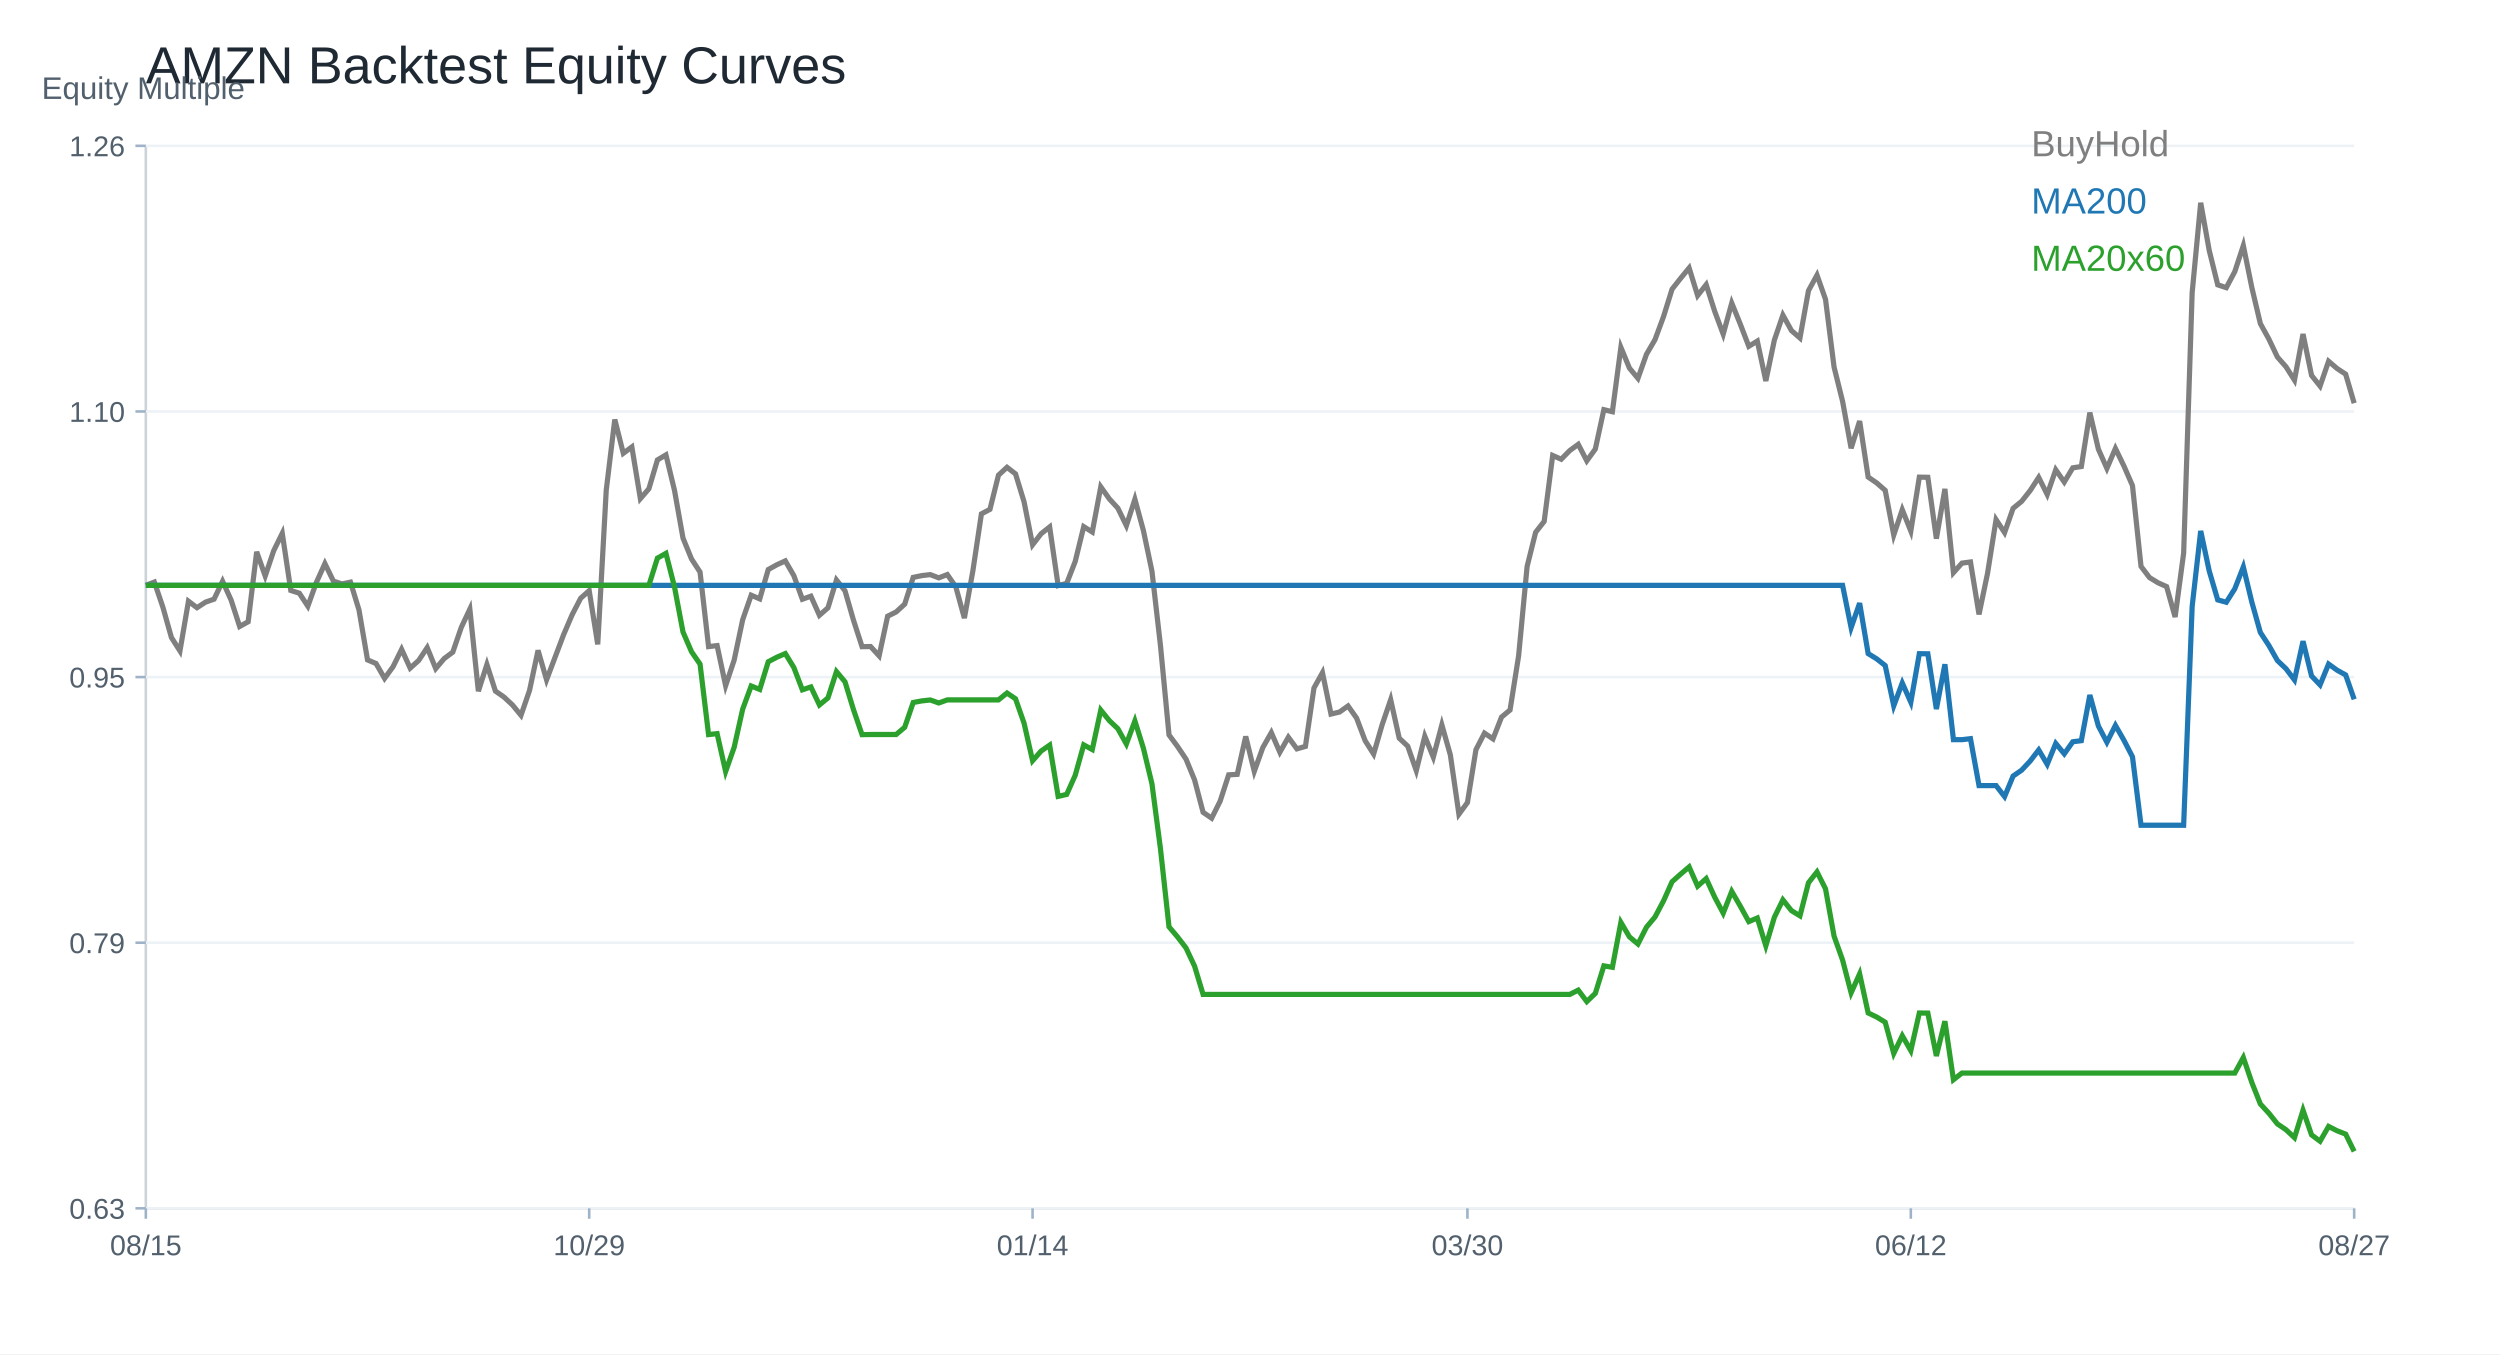
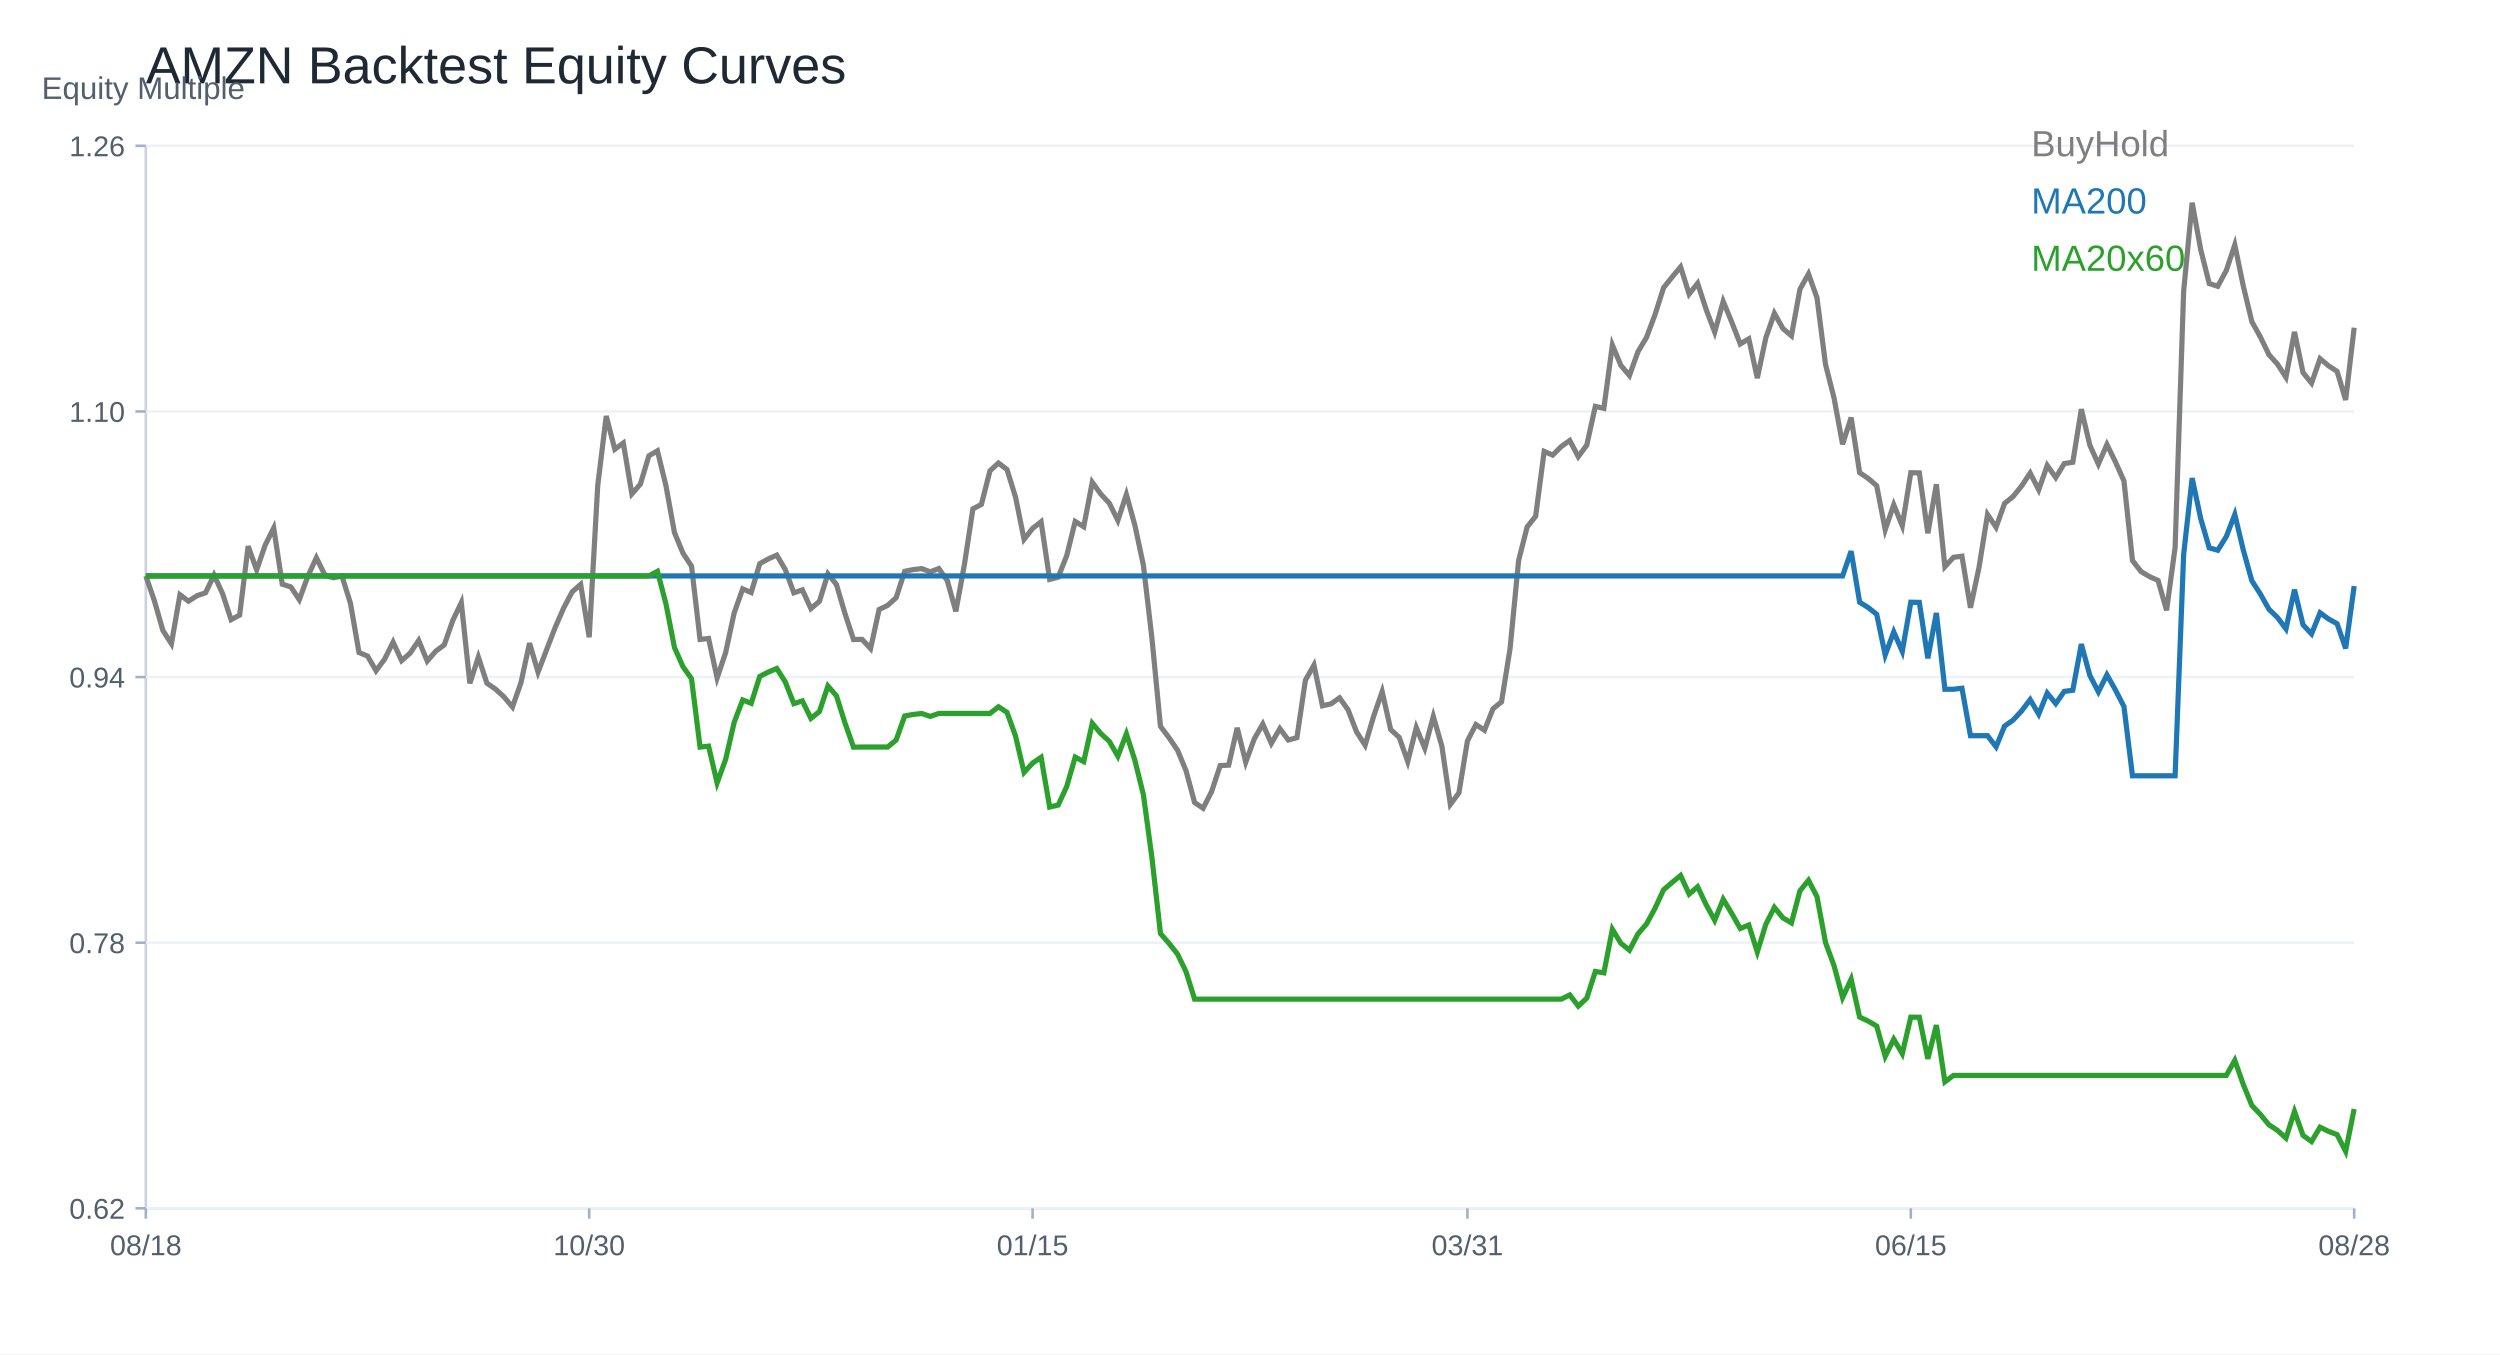
<svg xmlns="http://www.w3.org/2000/svg" width="960" height="520" viewBox="0 0 960 520">
  <rect width="100%" height="100%" fill="white" />
  <text x="56.00" y="32.00" font-size="20" font-family="Arial" fill="#1f2933" text-anchor="start">AMZN Backtest Equity Curves</text>
  <line x1="56" y1="464" x2="904" y2="464" stroke="#cbd2d9" />
  <line x1="56" y1="56" x2="56" y2="464" stroke="#cbd2d9" />
  <text x="16.00" y="38.00" font-size="12" font-family="Arial" fill="#52606d" text-anchor="start">Equity Multiple</text>
  <line x1="56" y1="464.00" x2="904" y2="464.00" stroke="#edf2f7" />
  <line x1="52" y1="464.00" x2="56" y2="464.00" stroke="#9fb3c8" />
-   <text x="48.00" y="468.00" font-size="11" font-family="Arial" fill="#52606d" text-anchor="end">0.63</text>
+   <text x="48.00" y="468.00" font-size="11" font-family="Arial" fill="#52606d" text-anchor="end">0.62</text>
  <line x1="56" y1="362.00" x2="904" y2="362.00" stroke="#edf2f7" />
  <line x1="52" y1="362.00" x2="56" y2="362.00" stroke="#9fb3c8" />
-   <text x="48.00" y="366.00" font-size="11" font-family="Arial" fill="#52606d" text-anchor="end">0.79</text>
+   <text x="48.00" y="366.00" font-size="11" font-family="Arial" fill="#52606d" text-anchor="end">0.78</text>
  <line x1="56" y1="260.00" x2="904" y2="260.00" stroke="#edf2f7" />
  <line x1="52" y1="260.00" x2="56" y2="260.00" stroke="#9fb3c8" />
-   <text x="48.00" y="264.00" font-size="11" font-family="Arial" fill="#52606d" text-anchor="end">0.95</text>
+   <text x="48.00" y="264.00" font-size="11" font-family="Arial" fill="#52606d" text-anchor="end">0.94</text>
  <line x1="56" y1="158.00" x2="904" y2="158.00" stroke="#edf2f7" />
  <line x1="52" y1="158.00" x2="56" y2="158.00" stroke="#9fb3c8" />
  <text x="48.00" y="162.00" font-size="11" font-family="Arial" fill="#52606d" text-anchor="end">1.10</text>
  <line x1="56" y1="56.00" x2="904" y2="56.00" stroke="#edf2f7" />
  <line x1="52" y1="56.00" x2="56" y2="56.00" stroke="#9fb3c8" />
  <text x="48.00" y="60.00" font-size="11" font-family="Arial" fill="#52606d" text-anchor="end">1.26</text>
  <line x1="56.00" y1="464" x2="56.00" y2="468" stroke="#9fb3c8" />
-   <text x="56.00" y="482.00" font-size="11" font-family="Arial" fill="#52606d" text-anchor="middle">08/15</text>
+   <text x="56.00" y="482.00" font-size="11" font-family="Arial" fill="#52606d" text-anchor="middle">08/18</text>
  <line x1="226.25" y1="464" x2="226.25" y2="468" stroke="#9fb3c8" />
-   <text x="226.25" y="482.00" font-size="11" font-family="Arial" fill="#52606d" text-anchor="middle">10/29</text>
+   <text x="226.25" y="482.00" font-size="11" font-family="Arial" fill="#52606d" text-anchor="middle">10/30</text>
  <line x1="396.51" y1="464" x2="396.51" y2="468" stroke="#9fb3c8" />
-   <text x="396.51" y="482.00" font-size="11" font-family="Arial" fill="#52606d" text-anchor="middle">01/14</text>
+   <text x="396.51" y="482.00" font-size="11" font-family="Arial" fill="#52606d" text-anchor="middle">01/15</text>
  <line x1="563.49" y1="464" x2="563.49" y2="468" stroke="#9fb3c8" />
-   <text x="563.49" y="482.00" font-size="11" font-family="Arial" fill="#52606d" text-anchor="middle">03/30</text>
+   <text x="563.49" y="482.00" font-size="11" font-family="Arial" fill="#52606d" text-anchor="middle">03/31</text>
  <line x1="733.75" y1="464" x2="733.75" y2="468" stroke="#9fb3c8" />
-   <text x="733.75" y="482.00" font-size="11" font-family="Arial" fill="#52606d" text-anchor="middle">06/12</text>
+   <text x="733.75" y="482.00" font-size="11" font-family="Arial" fill="#52606d" text-anchor="middle">06/15</text>
  <line x1="904.00" y1="464" x2="904.00" y2="468" stroke="#9fb3c8" />
-   <text x="904.00" y="482.00" font-size="11" font-family="Arial" fill="#52606d" text-anchor="middle">08/27</text>
-   <polyline fill="none" stroke="#7f7f7f" stroke-width="2" points="56.00,224.78 59.27,223.51 62.55,233.16 65.82,244.80 69.10,249.96 72.37,230.86 75.64,233.35 78.92,231.22 82.19,230.08 85.47,223.20 88.74,230.41 92.02,240.56 95.29,238.76 98.56,211.89 101.84,221.18 105.11,211.45 108.39,204.79 111.66,226.73 114.93,227.78 118.21,232.77 121.48,223.68 124.76,216.41 128.03,223.15 131.31,224.23 134.58,223.54 137.85,234.21 141.13,253.40 144.40,254.79 147.68,260.50 150.95,255.98 154.22,249.35 157.50,256.56 160.77,253.62 164.05,248.69 167.32,256.73 170.59,252.87 173.87,250.43 177.14,240.89 180.42,233.91 183.69,265.43 186.97,255.17 190.24,265.38 193.51,267.65 196.79,270.70 200.06,274.67 203.34,265.13 206.61,249.74 209.88,261.05 213.16,252.35 216.43,243.70 219.71,236.04 222.98,229.72 226.25,226.81 229.53,247.44 232.80,188.21 236.08,161.09 239.35,174.07 242.63,171.63 245.90,191.48 249.17,187.69 252.45,176.62 255.72,174.68 259.00,188.27 262.27,206.62 265.54,214.64 268.82,219.68 272.09,248.30 275.37,247.91 278.64,263.30 281.92,253.46 285.19,237.96 288.46,228.56 291.74,229.97 295.01,218.71 298.29,216.88 301.56,215.39 304.83,221.04 308.11,230.11 311.38,228.94 314.66,236.26 317.93,233.41 321.20,222.71 324.48,226.86 327.75,238.20 331.03,248.33 334.30,248.27 337.58,251.85 340.85,236.62 344.12,234.99 347.40,231.99 350.67,221.71 353.95,221.04 357.22,220.65 360.49,221.90 363.77,220.63 367.04,225.37 370.32,237.35 373.59,219.16 376.86,197.33 380.14,195.59 383.41,182.47 386.69,179.45 389.96,181.97 393.24,192.70 396.51,209.20 399.78,204.96 403.06,202.35 406.33,224.87 409.61,224.01 412.88,215.61 416.15,202.24 419.43,204.29 422.70,186.94 425.98,191.57 429.25,195.12 432.53,201.85 435.80,191.71 439.07,203.74 442.35,219.35 445.62,247.91 448.90,282.21 452.17,286.64 455.44,291.52 458.72,299.51 461.99,311.93 465.27,314.18 468.54,307.63 471.81,297.54 475.09,297.35 478.36,282.79 481.64,296.21 484.91,287.09 488.19,281.32 491.46,288.86 494.73,283.10 498.01,287.56 501.28,286.62 504.56,264.19 507.83,258.31 511.10,274.20 514.38,273.42 517.65,271.09 520.93,275.75 524.20,284.40 527.47,289.56 530.75,278.27 534.02,268.68 537.30,283.46 540.57,286.53 543.85,295.93 547.12,282.71 550.39,290.75 553.67,278.35 556.94,289.92 560.22,312.65 563.49,308.19 566.76,287.89 570.04,281.52 573.31,283.73 576.59,275.36 579.86,272.64 583.14,251.90 586.41,217.52 589.68,204.41 592.96,200.22 596.23,174.90 599.51,176.35 602.78,173.02 606.05,170.63 609.33,176.96 612.60,172.44 615.88,157.32 619.15,158.10 622.42,133.40 625.70,141.35 628.97,145.29 632.25,136.03 635.52,130.43 638.80,121.56 642.07,111.05 645.34,106.89 648.62,102.90 651.89,113.49 655.17,109.30 658.44,119.53 661.71,128.32 664.99,116.37 668.26,124.44 671.54,132.98 674.81,130.98 678.08,146.29 681.36,130.57 684.63,121.00 687.91,126.93 691.18,129.79 694.46,111.60 697.73,105.64 701.00,114.96 704.28,140.96 707.55,154.11 710.83,172.13 714.10,161.68 717.37,183.19 720.65,185.44 723.92,188.30 727.20,205.46 730.47,195.73 733.75,203.93 737.02,183.22 740.29,183.28 743.57,206.85 746.84,187.74 750.12,219.90 753.39,216.24 756.66,215.80 759.94,235.93 763.21,220.18 766.49,199.53 769.76,204.52 773.03,195.20 776.31,192.51 779.58,188.38 782.86,183.33 786.13,189.88 789.41,180.39 792.68,185.11 795.95,179.64 799.23,179.15 802.50,158.43 805.78,172.49 809.05,179.87 812.32,172.21 815.60,178.98 818.87,186.47 822.15,217.49 825.42,221.79 828.69,223.79 831.97,225.26 835.24,236.93 838.52,212.39 841.79,112.35 845.07,77.86 848.34,96.16 851.61,109.38 854.89,110.46 858.16,104.31 861.44,94.30 864.71,110.44 867.98,124.27 871.26,130.23 874.53,137.11 877.81,140.83 881.08,145.98 884.36,128.27 887.63,144.15 890.90,148.26 894.18,138.72 897.45,141.52 900.73,143.68 904.00,154.83" />
+   <text x="904.00" y="482.00" font-size="11" font-family="Arial" fill="#52606d" text-anchor="middle">08/28</text>
+   <polyline fill="none" stroke="#7f7f7f" stroke-width="2" points="56.00,221.16 59.27,230.65 62.55,242.11 65.82,247.19 69.10,228.39 72.37,230.85 75.64,228.75 78.92,227.63 82.19,220.86 85.47,227.95 88.74,237.94 92.02,236.17 95.29,209.73 98.56,218.87 101.84,209.29 105.11,202.75 108.39,224.33 111.66,225.36 114.93,230.27 118.21,221.32 121.48,214.18 124.76,220.81 128.03,221.87 131.31,221.19 134.58,231.69 137.85,250.57 141.13,251.93 144.40,257.55 147.68,253.11 150.95,246.59 154.22,253.68 157.50,250.79 160.77,245.93 164.05,253.84 167.32,250.05 170.59,247.65 173.87,238.27 177.14,231.39 180.42,262.41 183.69,252.32 186.97,262.35 190.24,264.59 193.51,267.59 196.79,271.49 200.06,262.11 203.34,246.97 206.61,258.10 209.88,249.53 213.16,241.02 216.43,233.49 219.71,227.27 222.98,224.41 226.25,244.70 229.53,186.43 232.80,159.75 236.08,172.52 239.35,170.12 242.63,189.65 245.90,185.91 249.17,175.03 252.45,173.12 255.72,186.49 259.00,204.55 262.27,212.43 265.54,217.40 268.82,245.55 272.09,245.17 275.37,260.31 278.64,250.62 281.92,235.37 285.19,226.13 288.46,227.52 291.74,216.44 295.01,214.64 298.29,213.17 301.56,218.73 304.83,227.65 308.11,226.51 311.38,233.71 314.66,230.90 317.93,220.37 321.20,224.46 324.48,235.62 327.75,245.58 331.03,245.52 334.30,249.04 337.58,234.06 340.85,232.46 344.12,229.51 347.40,219.39 350.67,218.73 353.95,218.35 357.22,219.58 360.49,218.32 363.77,222.99 367.04,234.77 370.32,216.88 373.59,195.41 376.86,193.69 380.14,180.79 383.41,177.81 386.69,180.30 389.96,190.85 393.24,207.08 396.51,202.91 399.78,200.35 403.06,222.50 406.33,221.65 409.61,213.39 412.88,200.24 416.15,202.26 419.43,185.18 422.70,189.73 425.98,193.23 429.25,199.86 432.53,189.87 435.80,201.71 439.07,217.07 442.35,245.17 445.62,278.91 448.90,283.28 452.17,288.08 455.44,295.94 458.72,308.16 461.99,310.37 465.27,303.93 468.54,294.00 471.81,293.81 475.09,279.49 478.36,292.69 481.64,283.72 484.91,278.04 488.19,285.46 491.46,279.79 494.73,284.18 498.01,283.25 501.28,261.18 504.56,255.40 507.83,271.03 511.10,270.27 514.38,267.97 517.65,272.56 520.93,281.07 524.20,286.14 527.47,275.04 530.75,265.60 534.02,280.14 537.30,283.17 540.57,292.42 543.85,279.41 547.12,287.32 550.39,275.12 553.67,286.50 556.94,308.87 560.22,304.48 563.49,284.51 566.76,278.23 570.04,280.41 573.31,272.18 576.59,269.50 579.86,249.10 583.14,215.27 586.41,202.37 589.68,198.25 592.96,173.34 596.23,174.76 599.51,171.48 602.78,169.14 606.05,175.36 609.33,170.91 612.60,156.04 615.88,156.81 619.15,132.50 622.42,140.33 625.70,144.20 628.97,135.09 632.25,129.58 635.52,120.85 638.80,110.51 642.07,106.42 645.34,102.49 648.62,112.91 651.89,108.79 655.17,118.86 658.44,127.51 661.71,115.75 664.99,123.69 668.26,132.09 671.54,130.13 674.81,145.19 678.08,129.72 681.36,120.31 684.63,126.14 687.91,128.95 691.18,111.06 694.46,105.19 697.73,114.36 701.00,139.95 704.28,152.88 707.55,170.61 710.83,160.33 714.10,181.50 717.37,183.71 720.65,186.52 723.92,203.40 727.20,193.83 730.47,201.90 733.75,181.52 737.02,181.58 740.29,204.77 743.57,185.97 746.84,217.61 750.12,214.01 753.39,213.58 756.66,233.38 759.94,217.89 763.21,197.56 766.49,202.47 769.76,193.31 773.03,190.66 776.31,186.60 779.58,181.63 782.86,188.07 786.13,178.74 789.41,183.38 792.68,178.00 795.95,177.51 799.23,157.13 802.50,170.97 805.78,178.22 809.05,170.69 812.32,177.35 815.60,184.71 818.87,215.24 822.15,219.47 825.42,221.43 828.69,222.88 831.97,234.37 835.24,210.22 838.52,111.79 841.79,77.86 845.07,95.86 848.34,108.87 851.61,109.94 854.89,103.88 858.16,94.03 861.44,109.91 864.71,123.52 867.98,129.39 871.26,136.16 874.53,139.81 877.81,144.89 881.08,127.45 884.36,143.08 887.63,147.12 890.90,137.74 894.18,140.49 897.45,142.62 900.73,153.59 904.00,125.84" />
  <text x="780.00" y="60.00" font-size="14" font-family="Arial" fill="#7f7f7f" text-anchor="start">BuyHold</text>
-   <polyline fill="none" stroke="#1f77b4" stroke-width="2" points="56.00,224.78 59.27,224.78 62.55,224.78 65.82,224.78 69.10,224.78 72.37,224.78 75.64,224.78 78.92,224.78 82.19,224.78 85.47,224.78 88.74,224.78 92.02,224.78 95.29,224.78 98.56,224.78 101.84,224.78 105.11,224.78 108.39,224.78 111.66,224.78 114.93,224.78 118.21,224.78 121.48,224.78 124.76,224.78 128.03,224.78 131.31,224.78 134.58,224.78 137.85,224.78 141.13,224.78 144.40,224.78 147.68,224.78 150.95,224.78 154.22,224.78 157.50,224.78 160.77,224.78 164.05,224.78 167.32,224.78 170.59,224.78 173.87,224.78 177.14,224.78 180.42,224.78 183.69,224.78 186.97,224.78 190.24,224.78 193.51,224.78 196.79,224.78 200.06,224.78 203.34,224.78 206.61,224.78 209.88,224.78 213.16,224.78 216.43,224.78 219.71,224.78 222.98,224.78 226.25,224.78 229.53,224.78 232.80,224.78 236.08,224.78 239.35,224.78 242.63,224.78 245.90,224.78 249.17,224.78 252.45,224.78 255.72,224.78 259.00,224.78 262.27,224.78 265.54,224.78 268.82,224.78 272.09,224.78 275.37,224.78 278.64,224.78 281.92,224.78 285.19,224.78 288.46,224.78 291.74,224.78 295.01,224.78 298.29,224.78 301.56,224.78 304.83,224.78 308.11,224.78 311.38,224.78 314.66,224.78 317.93,224.78 321.20,224.78 324.48,224.78 327.75,224.78 331.03,224.78 334.30,224.78 337.58,224.78 340.85,224.78 344.12,224.78 347.40,224.78 350.67,224.78 353.95,224.78 357.22,224.78 360.49,224.78 363.77,224.78 367.04,224.78 370.32,224.78 373.59,224.78 376.86,224.78 380.14,224.78 383.41,224.78 386.69,224.78 389.96,224.78 393.24,224.78 396.51,224.78 399.78,224.78 403.06,224.78 406.33,224.78 409.61,224.78 412.88,224.78 416.15,224.78 419.43,224.78 422.70,224.78 425.98,224.78 429.25,224.78 432.53,224.78 435.80,224.78 439.07,224.78 442.35,224.78 445.62,224.78 448.90,224.78 452.17,224.78 455.44,224.78 458.72,224.78 461.99,224.78 465.27,224.78 468.54,224.78 471.81,224.78 475.09,224.78 478.36,224.78 481.64,224.78 484.91,224.78 488.19,224.78 491.46,224.78 494.73,224.78 498.01,224.78 501.28,224.78 504.56,224.78 507.83,224.78 511.10,224.78 514.38,224.78 517.65,224.78 520.93,224.78 524.20,224.78 527.47,224.78 530.75,224.78 534.02,224.78 537.30,224.78 540.57,224.78 543.85,224.78 547.12,224.78 550.39,224.78 553.67,224.78 556.94,224.78 560.22,224.78 563.49,224.78 566.76,224.78 570.04,224.78 573.31,224.78 576.59,224.78 579.86,224.78 583.14,224.78 586.41,224.78 589.68,224.78 592.96,224.78 596.23,224.78 599.51,224.78 602.78,224.78 606.05,224.78 609.33,224.78 612.60,224.78 615.88,224.78 619.15,224.78 622.42,224.78 625.70,224.78 628.97,224.78 632.25,224.78 635.52,224.78 638.80,224.78 642.07,224.78 645.34,224.78 648.62,224.78 651.89,224.78 655.17,224.78 658.44,224.78 661.71,224.78 664.99,224.78 668.26,224.78 671.54,224.78 674.81,224.78 678.08,224.78 681.36,224.78 684.63,224.78 687.91,224.78 691.18,224.78 694.46,224.78 697.73,224.78 701.00,224.78 704.28,224.78 707.55,224.78 710.83,241.02 714.10,231.60 717.37,250.98 720.65,253.00 723.92,255.58 727.20,271.03 730.47,262.27 733.75,269.66 737.02,251.01 740.29,251.06 743.57,272.28 746.84,255.08 750.12,284.04 753.39,284.04 756.66,283.65 759.94,301.67 763.21,301.67 766.49,301.67 769.76,305.90 773.03,298.01 776.31,295.74 779.58,292.24 782.86,287.97 786.13,293.51 789.41,285.48 792.68,289.47 795.95,284.84 799.23,284.42 802.50,266.89 805.78,278.79 809.05,285.03 812.32,278.55 815.60,284.28 818.87,290.62 822.15,316.89 825.42,316.89 828.69,316.89 831.97,316.89 835.24,316.89 838.52,316.89 841.79,232.85 845.07,203.88 848.34,219.25 851.61,230.36 854.89,231.27 858.16,226.10 861.44,217.69 864.71,231.25 867.98,242.87 871.26,247.88 874.53,253.65 877.81,256.77 881.08,261.10 884.36,246.22 887.63,259.57 890.90,263.01 894.18,255.00 897.45,257.36 900.73,259.17 904.00,268.53" />
+   <polyline fill="none" stroke="#1f77b4" stroke-width="2" points="56.00,221.16 59.27,221.16 62.55,221.16 65.82,221.16 69.10,221.16 72.37,221.16 75.64,221.16 78.92,221.16 82.19,221.16 85.47,221.16 88.74,221.16 92.02,221.16 95.29,221.16 98.56,221.16 101.84,221.16 105.11,221.16 108.39,221.16 111.66,221.16 114.93,221.16 118.21,221.16 121.48,221.16 124.76,221.16 128.03,221.16 131.31,221.16 134.58,221.16 137.85,221.16 141.13,221.16 144.40,221.16 147.68,221.16 150.95,221.16 154.22,221.16 157.50,221.16 160.77,221.16 164.05,221.16 167.32,221.16 170.59,221.16 173.87,221.16 177.14,221.16 180.42,221.16 183.69,221.16 186.97,221.16 190.24,221.16 193.51,221.16 196.79,221.16 200.06,221.16 203.34,221.16 206.61,221.16 209.88,221.16 213.16,221.16 216.43,221.16 219.71,221.16 222.98,221.16 226.25,221.16 229.53,221.16 232.80,221.16 236.08,221.16 239.35,221.16 242.63,221.16 245.90,221.16 249.17,221.16 252.45,221.16 255.72,221.16 259.00,221.16 262.27,221.16 265.54,221.16 268.82,221.16 272.09,221.16 275.37,221.16 278.64,221.16 281.92,221.16 285.19,221.16 288.46,221.16 291.74,221.16 295.01,221.16 298.29,221.16 301.56,221.16 304.83,221.16 308.11,221.16 311.38,221.16 314.66,221.16 317.93,221.16 321.20,221.16 324.48,221.16 327.75,221.16 331.03,221.16 334.30,221.16 337.58,221.16 340.85,221.16 344.12,221.16 347.40,221.16 350.67,221.16 353.95,221.16 357.22,221.16 360.49,221.16 363.77,221.16 367.04,221.16 370.32,221.16 373.59,221.16 376.86,221.16 380.14,221.16 383.41,221.16 386.69,221.16 389.96,221.16 393.24,221.16 396.51,221.16 399.78,221.16 403.06,221.16 406.33,221.16 409.61,221.16 412.88,221.16 416.15,221.16 419.43,221.16 422.70,221.16 425.98,221.16 429.25,221.16 432.53,221.16 435.80,221.16 439.07,221.16 442.35,221.16 445.62,221.16 448.90,221.16 452.17,221.16 455.44,221.16 458.72,221.16 461.99,221.16 465.27,221.16 468.54,221.16 471.81,221.16 475.09,221.16 478.36,221.16 481.64,221.16 484.91,221.16 488.19,221.16 491.46,221.16 494.73,221.16 498.01,221.16 501.28,221.16 504.56,221.16 507.83,221.16 511.10,221.16 514.38,221.16 517.65,221.16 520.93,221.16 524.20,221.16 527.47,221.16 530.75,221.16 534.02,221.16 537.30,221.16 540.57,221.16 543.85,221.16 547.12,221.16 550.39,221.16 553.67,221.16 556.94,221.16 560.22,221.16 563.49,221.16 566.76,221.16 570.04,221.16 573.31,221.16 576.59,221.16 579.86,221.16 583.14,221.16 586.41,221.16 589.68,221.16 592.96,221.16 596.23,221.16 599.51,221.16 602.78,221.16 606.05,221.16 609.33,221.16 612.60,221.16 615.88,221.16 619.15,221.16 622.42,221.16 625.70,221.16 628.97,221.16 632.25,221.16 635.52,221.16 638.80,221.16 642.07,221.16 645.34,221.16 648.62,221.16 651.89,221.16 655.17,221.16 658.44,221.16 661.71,221.16 664.99,221.16 668.26,221.16 671.54,221.16 674.81,221.16 678.08,221.16 681.36,221.16 684.63,221.16 687.91,221.16 691.18,221.16 694.46,221.16 697.73,221.16 701.00,221.16 704.28,221.16 707.55,221.16 710.83,211.64 714.10,231.24 717.37,233.29 720.65,235.89 723.92,251.52 727.20,242.66 730.47,250.13 733.75,231.26 737.02,231.32 740.29,252.79 743.57,235.38 746.84,264.68 750.12,264.68 753.39,264.28 756.66,282.51 759.94,282.51 763.21,282.51 766.49,286.79 769.76,278.81 773.03,276.51 776.31,272.97 779.58,268.65 782.86,274.25 786.13,266.13 789.41,270.17 792.68,265.49 795.95,265.06 799.23,247.33 802.50,259.37 805.78,265.68 809.05,259.13 812.32,264.92 815.60,271.33 818.87,297.90 822.15,297.90 825.42,297.90 828.69,297.90 831.97,297.90 835.24,297.90 838.52,212.90 841.79,183.60 845.07,199.15 848.34,210.38 851.61,211.30 854.89,206.07 858.16,197.57 861.44,211.28 864.71,223.03 867.98,228.10 871.26,233.94 874.53,237.10 877.81,241.48 881.08,226.43 884.36,239.93 887.63,243.41 890.90,235.31 894.18,237.69 897.45,239.52 900.73,248.99 904.00,225.04" />
  <text x="780.00" y="82.00" font-size="14" font-family="Arial" fill="#1f77b4" text-anchor="start">MA200</text>
-   <polyline fill="none" stroke="#2ca02c" stroke-width="2" points="56.00,224.78 59.27,224.78 62.55,224.78 65.82,224.78 69.10,224.78 72.37,224.78 75.64,224.78 78.92,224.78 82.19,224.78 85.47,224.78 88.74,224.78 92.02,224.78 95.29,224.78 98.56,224.78 101.84,224.78 105.11,224.78 108.39,224.78 111.66,224.78 114.93,224.78 118.21,224.78 121.48,224.78 124.76,224.78 128.03,224.78 131.31,224.78 134.58,224.78 137.85,224.78 141.13,224.78 144.40,224.78 147.68,224.78 150.95,224.78 154.22,224.78 157.50,224.78 160.77,224.78 164.05,224.78 167.32,224.78 170.59,224.78 173.87,224.78 177.14,224.78 180.42,224.78 183.69,224.78 186.97,224.78 190.24,224.78 193.51,224.78 196.79,224.78 200.06,224.78 203.34,224.78 206.61,224.78 209.88,224.78 213.16,224.78 216.43,224.78 219.71,224.78 222.98,224.78 226.25,224.78 229.53,224.78 232.80,224.78 236.08,224.78 239.35,224.78 242.63,224.78 245.90,224.78 249.17,224.78 252.45,214.33 255.72,212.49 259.00,225.34 262.27,242.69 265.54,250.26 268.82,255.03 272.09,282.08 275.37,281.71 278.64,296.26 281.92,286.95 285.19,272.30 288.46,263.42 291.74,264.75 295.01,254.11 298.29,252.38 301.56,250.97 304.83,256.31 308.11,264.89 311.38,263.78 314.66,270.70 317.93,268.00 321.20,257.89 324.48,261.82 327.75,272.54 331.03,282.11 334.30,282.05 337.58,282.05 340.85,282.05 344.12,282.05 347.40,279.28 350.67,269.76 353.95,269.15 357.22,268.79 360.49,269.94 363.77,268.76 367.04,268.76 370.32,268.76 373.59,268.76 376.86,268.76 380.14,268.76 383.41,268.76 386.69,266.12 389.96,268.33 393.24,277.70 396.51,292.11 399.78,288.41 403.06,286.13 406.33,305.80 409.61,305.05 412.88,297.71 416.15,286.03 419.43,287.83 422.70,272.66 425.98,276.71 429.25,279.81 432.53,285.69 435.80,276.83 439.07,287.34 442.35,300.98 445.62,325.93 448.90,355.90 452.17,359.77 455.44,364.03 458.72,371.01 461.99,381.86 465.27,381.86 468.54,381.86 471.81,381.86 475.09,381.86 478.36,381.86 481.64,381.86 484.91,381.86 488.19,381.86 491.46,381.86 494.73,381.86 498.01,381.86 501.28,381.86 504.56,381.86 507.83,381.86 511.10,381.86 514.38,381.86 517.65,381.86 520.93,381.86 524.20,381.86 527.47,381.86 530.75,381.86 534.02,381.86 537.30,381.86 540.57,381.86 543.85,381.86 547.12,381.86 550.39,381.86 553.67,381.86 556.94,381.86 560.22,381.86 563.49,381.86 566.76,381.86 570.04,381.86 573.31,381.86 576.59,381.86 579.86,381.86 583.14,381.86 586.41,381.86 589.68,381.86 592.96,381.86 596.23,381.86 599.51,381.86 602.78,381.86 606.05,380.20 609.33,384.61 612.60,381.46 615.88,370.90 619.15,371.45 622.42,354.19 625.70,359.75 628.97,362.50 632.25,356.03 635.52,352.12 638.80,345.92 642.07,338.59 645.34,335.68 648.62,332.89 651.89,340.29 655.17,337.37 658.44,344.51 661.71,350.65 664.99,342.30 668.26,347.94 671.54,353.90 674.81,352.51 678.08,363.20 681.36,352.22 684.63,345.54 687.91,349.68 691.18,351.68 694.46,338.97 697.73,334.81 701.00,341.32 704.28,359.48 707.55,368.66 710.83,381.24 714.10,373.94 717.37,388.97 720.65,390.54 723.92,392.53 727.20,404.52 730.47,397.72 733.75,403.45 737.02,388.99 740.29,389.03 743.57,405.49 746.84,392.15 750.12,414.61 753.39,412.05 756.66,412.05 759.94,412.05 763.21,412.05 766.49,412.05 769.76,412.05 773.03,412.05 776.31,412.05 779.58,412.05 782.86,412.05 786.13,412.05 789.41,412.05 792.68,412.05 795.95,412.05 799.23,412.05 802.50,412.05 805.78,412.05 809.05,412.05 812.32,412.05 815.60,412.05 818.87,412.05 822.15,412.05 825.42,412.05 828.69,412.05 831.97,412.05 835.24,412.05 838.52,412.05 841.79,412.05 845.07,412.05 848.34,412.05 851.61,412.05 854.89,412.05 858.16,412.05 861.44,406.09 864.71,415.70 867.98,423.94 871.26,427.49 874.53,431.59 877.81,433.80 881.08,436.87 884.36,426.32 887.63,435.78 890.90,438.23 894.18,432.55 897.45,434.22 900.73,435.50 904.00,442.14" />
+   <polyline fill="none" stroke="#2ca02c" stroke-width="2" points="56.00,221.16 59.27,221.16 62.55,221.16 65.82,221.16 69.10,221.16 72.37,221.16 75.64,221.16 78.92,221.16 82.19,221.16 85.47,221.16 88.74,221.16 92.02,221.16 95.29,221.16 98.56,221.16 101.84,221.16 105.11,221.16 108.39,221.16 111.66,221.16 114.93,221.16 118.21,221.16 121.48,221.16 124.76,221.16 128.03,221.16 131.31,221.16 134.58,221.16 137.85,221.16 141.13,221.16 144.40,221.16 147.68,221.16 150.95,221.16 154.22,221.16 157.50,221.16 160.77,221.16 164.05,221.16 167.32,221.16 170.59,221.16 173.87,221.16 177.14,221.16 180.42,221.16 183.69,221.16 186.97,221.16 190.24,221.16 193.51,221.16 196.79,221.16 200.06,221.16 203.34,221.16 206.61,221.16 209.88,221.16 213.16,221.16 216.43,221.16 219.71,221.16 222.98,221.16 226.25,221.16 229.53,221.16 232.80,221.16 236.08,221.16 239.35,221.16 242.63,221.16 245.90,221.16 249.17,221.16 252.45,219.38 255.72,231.84 259.00,248.67 262.27,256.02 265.54,260.64 268.82,286.88 272.09,286.52 275.37,300.63 278.64,291.61 281.92,277.40 285.19,268.78 288.46,270.08 291.74,259.75 295.01,258.08 298.29,256.70 301.56,261.89 304.83,270.20 308.11,269.14 311.38,275.85 314.66,273.23 317.93,263.41 321.20,267.23 324.48,277.63 327.75,286.91 331.03,286.86 334.30,286.86 337.58,286.86 340.85,286.86 344.12,284.17 347.40,274.93 350.67,274.34 353.95,273.99 357.22,275.11 360.49,273.96 363.77,273.96 367.04,273.96 370.32,273.96 373.59,273.96 376.86,273.96 380.14,273.96 383.41,271.40 386.69,273.54 389.96,282.63 393.24,296.61 396.51,293.02 399.78,290.81 403.06,309.89 406.33,309.16 409.61,302.04 412.88,290.72 416.15,292.46 419.43,277.75 422.70,281.67 425.98,284.68 429.25,290.39 432.53,281.79 435.80,291.99 439.07,305.21 442.35,329.42 445.62,358.48 448.90,362.24 452.17,366.38 455.44,373.15 458.72,383.67 461.99,383.67 465.27,383.67 468.54,383.67 471.81,383.67 475.09,383.67 478.36,383.67 481.64,383.67 484.91,383.67 488.19,383.67 491.46,383.67 494.73,383.67 498.01,383.67 501.28,383.67 504.56,383.67 507.83,383.67 511.10,383.67 514.38,383.67 517.65,383.67 520.93,383.67 524.20,383.67 527.47,383.67 530.75,383.67 534.02,383.67 537.30,383.67 540.57,383.67 543.85,383.67 547.12,383.67 550.39,383.67 553.67,383.67 556.94,383.67 560.22,383.67 563.49,383.67 566.76,383.67 570.04,383.67 573.31,383.67 576.59,383.67 579.86,383.67 583.14,383.67 586.41,383.67 589.68,383.67 592.96,383.67 596.23,383.67 599.51,383.67 602.78,382.06 606.05,386.34 609.33,383.28 612.60,373.04 615.88,373.57 619.15,356.83 622.42,362.22 625.70,364.89 628.97,358.62 632.25,354.82 635.52,348.81 638.80,341.69 642.07,338.88 645.34,336.17 648.62,343.35 651.89,340.51 655.17,347.44 658.44,353.39 661.71,345.30 664.99,350.76 668.26,356.55 671.54,355.20 674.81,365.57 678.08,354.92 681.36,348.44 684.63,352.45 687.91,354.39 691.18,342.07 694.46,338.03 697.73,344.34 701.00,361.96 704.28,370.86 707.55,383.07 710.83,375.99 714.10,390.57 717.37,392.09 720.65,394.02 723.92,405.65 727.20,399.05 730.47,404.61 733.75,390.58 737.02,390.62 740.29,406.59 743.57,393.65 746.84,415.43 750.12,412.95 753.39,412.95 756.66,412.95 759.94,412.95 763.21,412.95 766.49,412.95 769.76,412.95 773.03,412.95 776.31,412.95 779.58,412.95 782.86,412.95 786.13,412.95 789.41,412.95 792.68,412.95 795.95,412.95 799.23,412.95 802.50,412.95 805.78,412.95 809.05,412.95 812.32,412.95 815.60,412.95 818.87,412.95 822.15,412.95 825.42,412.95 828.69,412.95 831.97,412.95 835.24,412.95 838.52,412.95 841.79,412.95 845.07,412.95 848.34,412.95 851.61,412.95 854.89,412.95 858.16,407.17 861.44,416.49 864.71,424.49 867.98,427.93 871.26,431.91 874.53,434.05 877.81,437.03 881.08,426.80 884.36,435.98 887.63,438.35 890.90,432.84 894.18,434.45 897.45,435.70 900.73,442.14 904.00,425.85" />
  <text x="780.00" y="104.00" font-size="14" font-family="Arial" fill="#2ca02c" text-anchor="start">MA20x60</text>
</svg>
